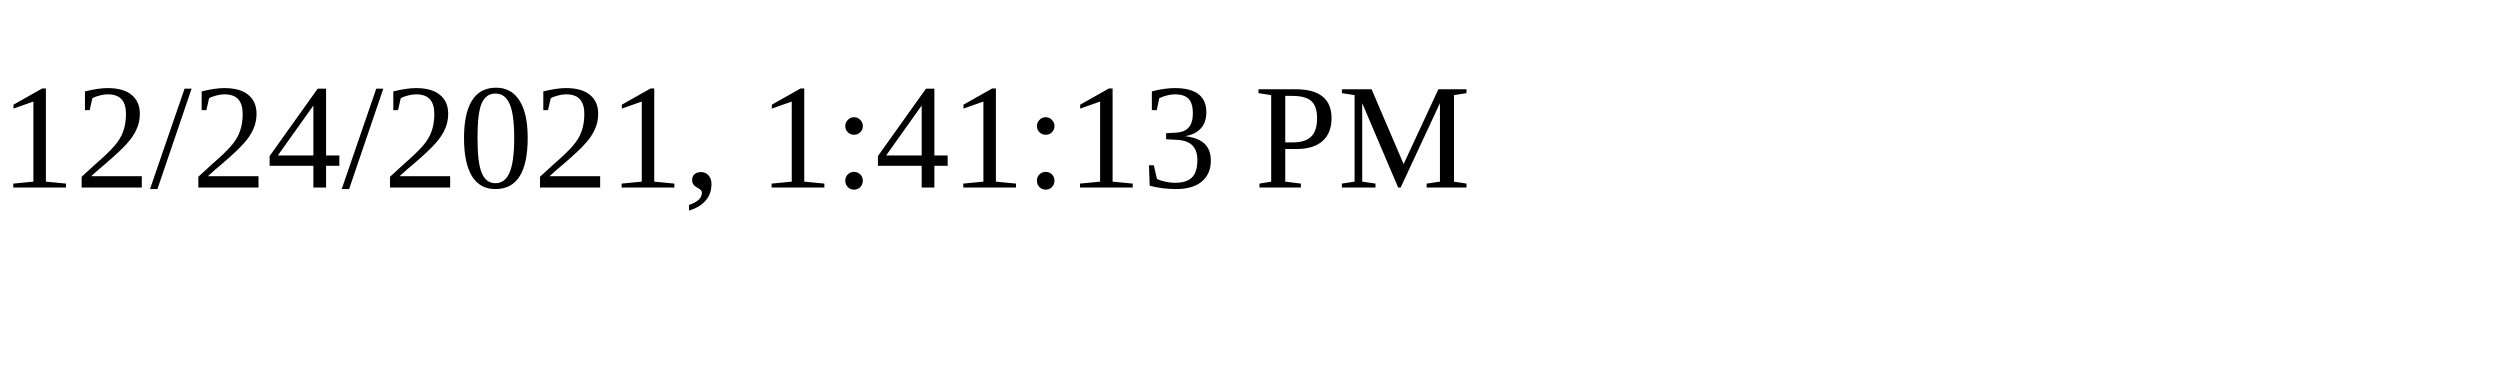
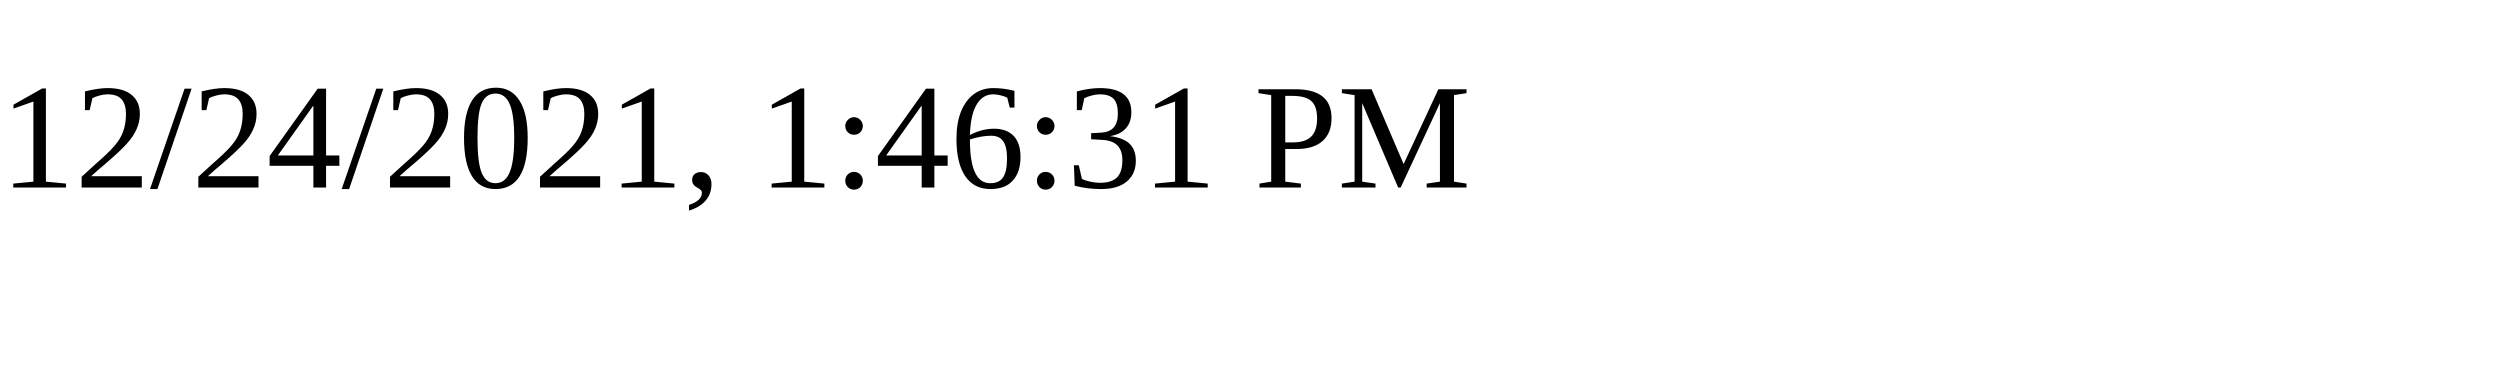
<svg xmlns="http://www.w3.org/2000/svg" height="30" width="200">
-   <text x="0" y="15">12/24/2021, 1:41:13 PM</text>
+   <text x="0" y="15">12/24/2021, 1:46:31 PM</text>
</svg>
